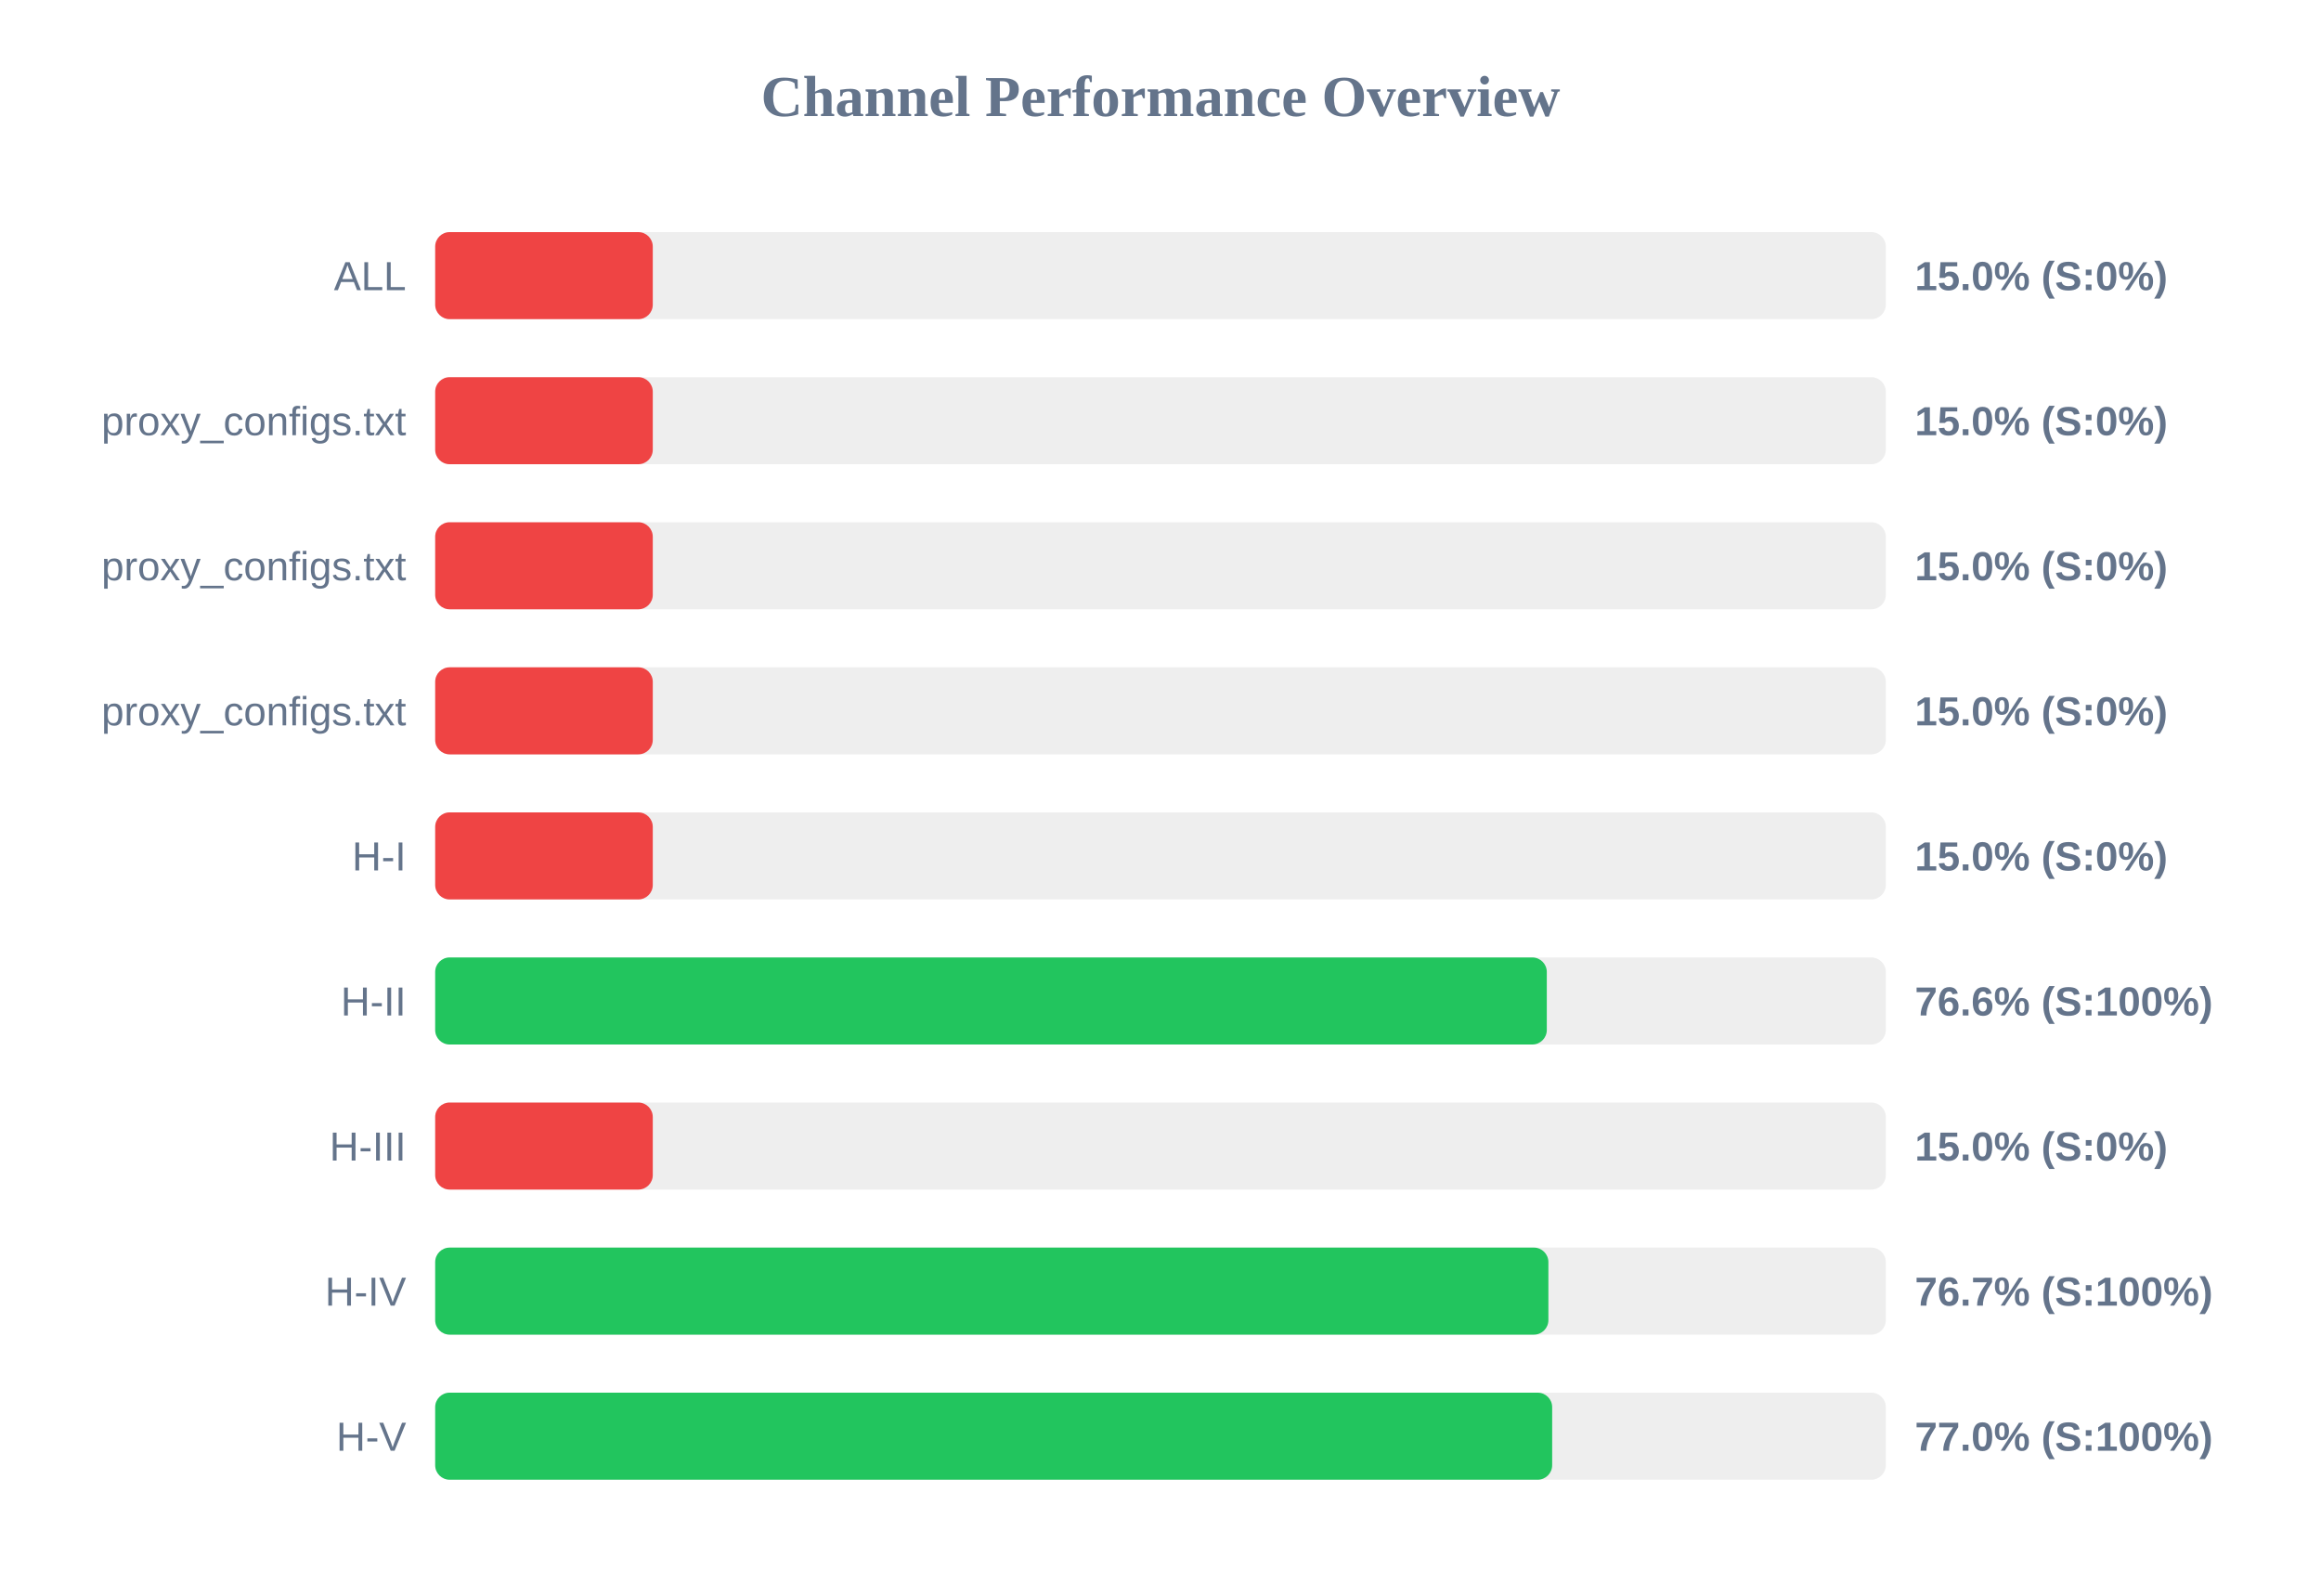
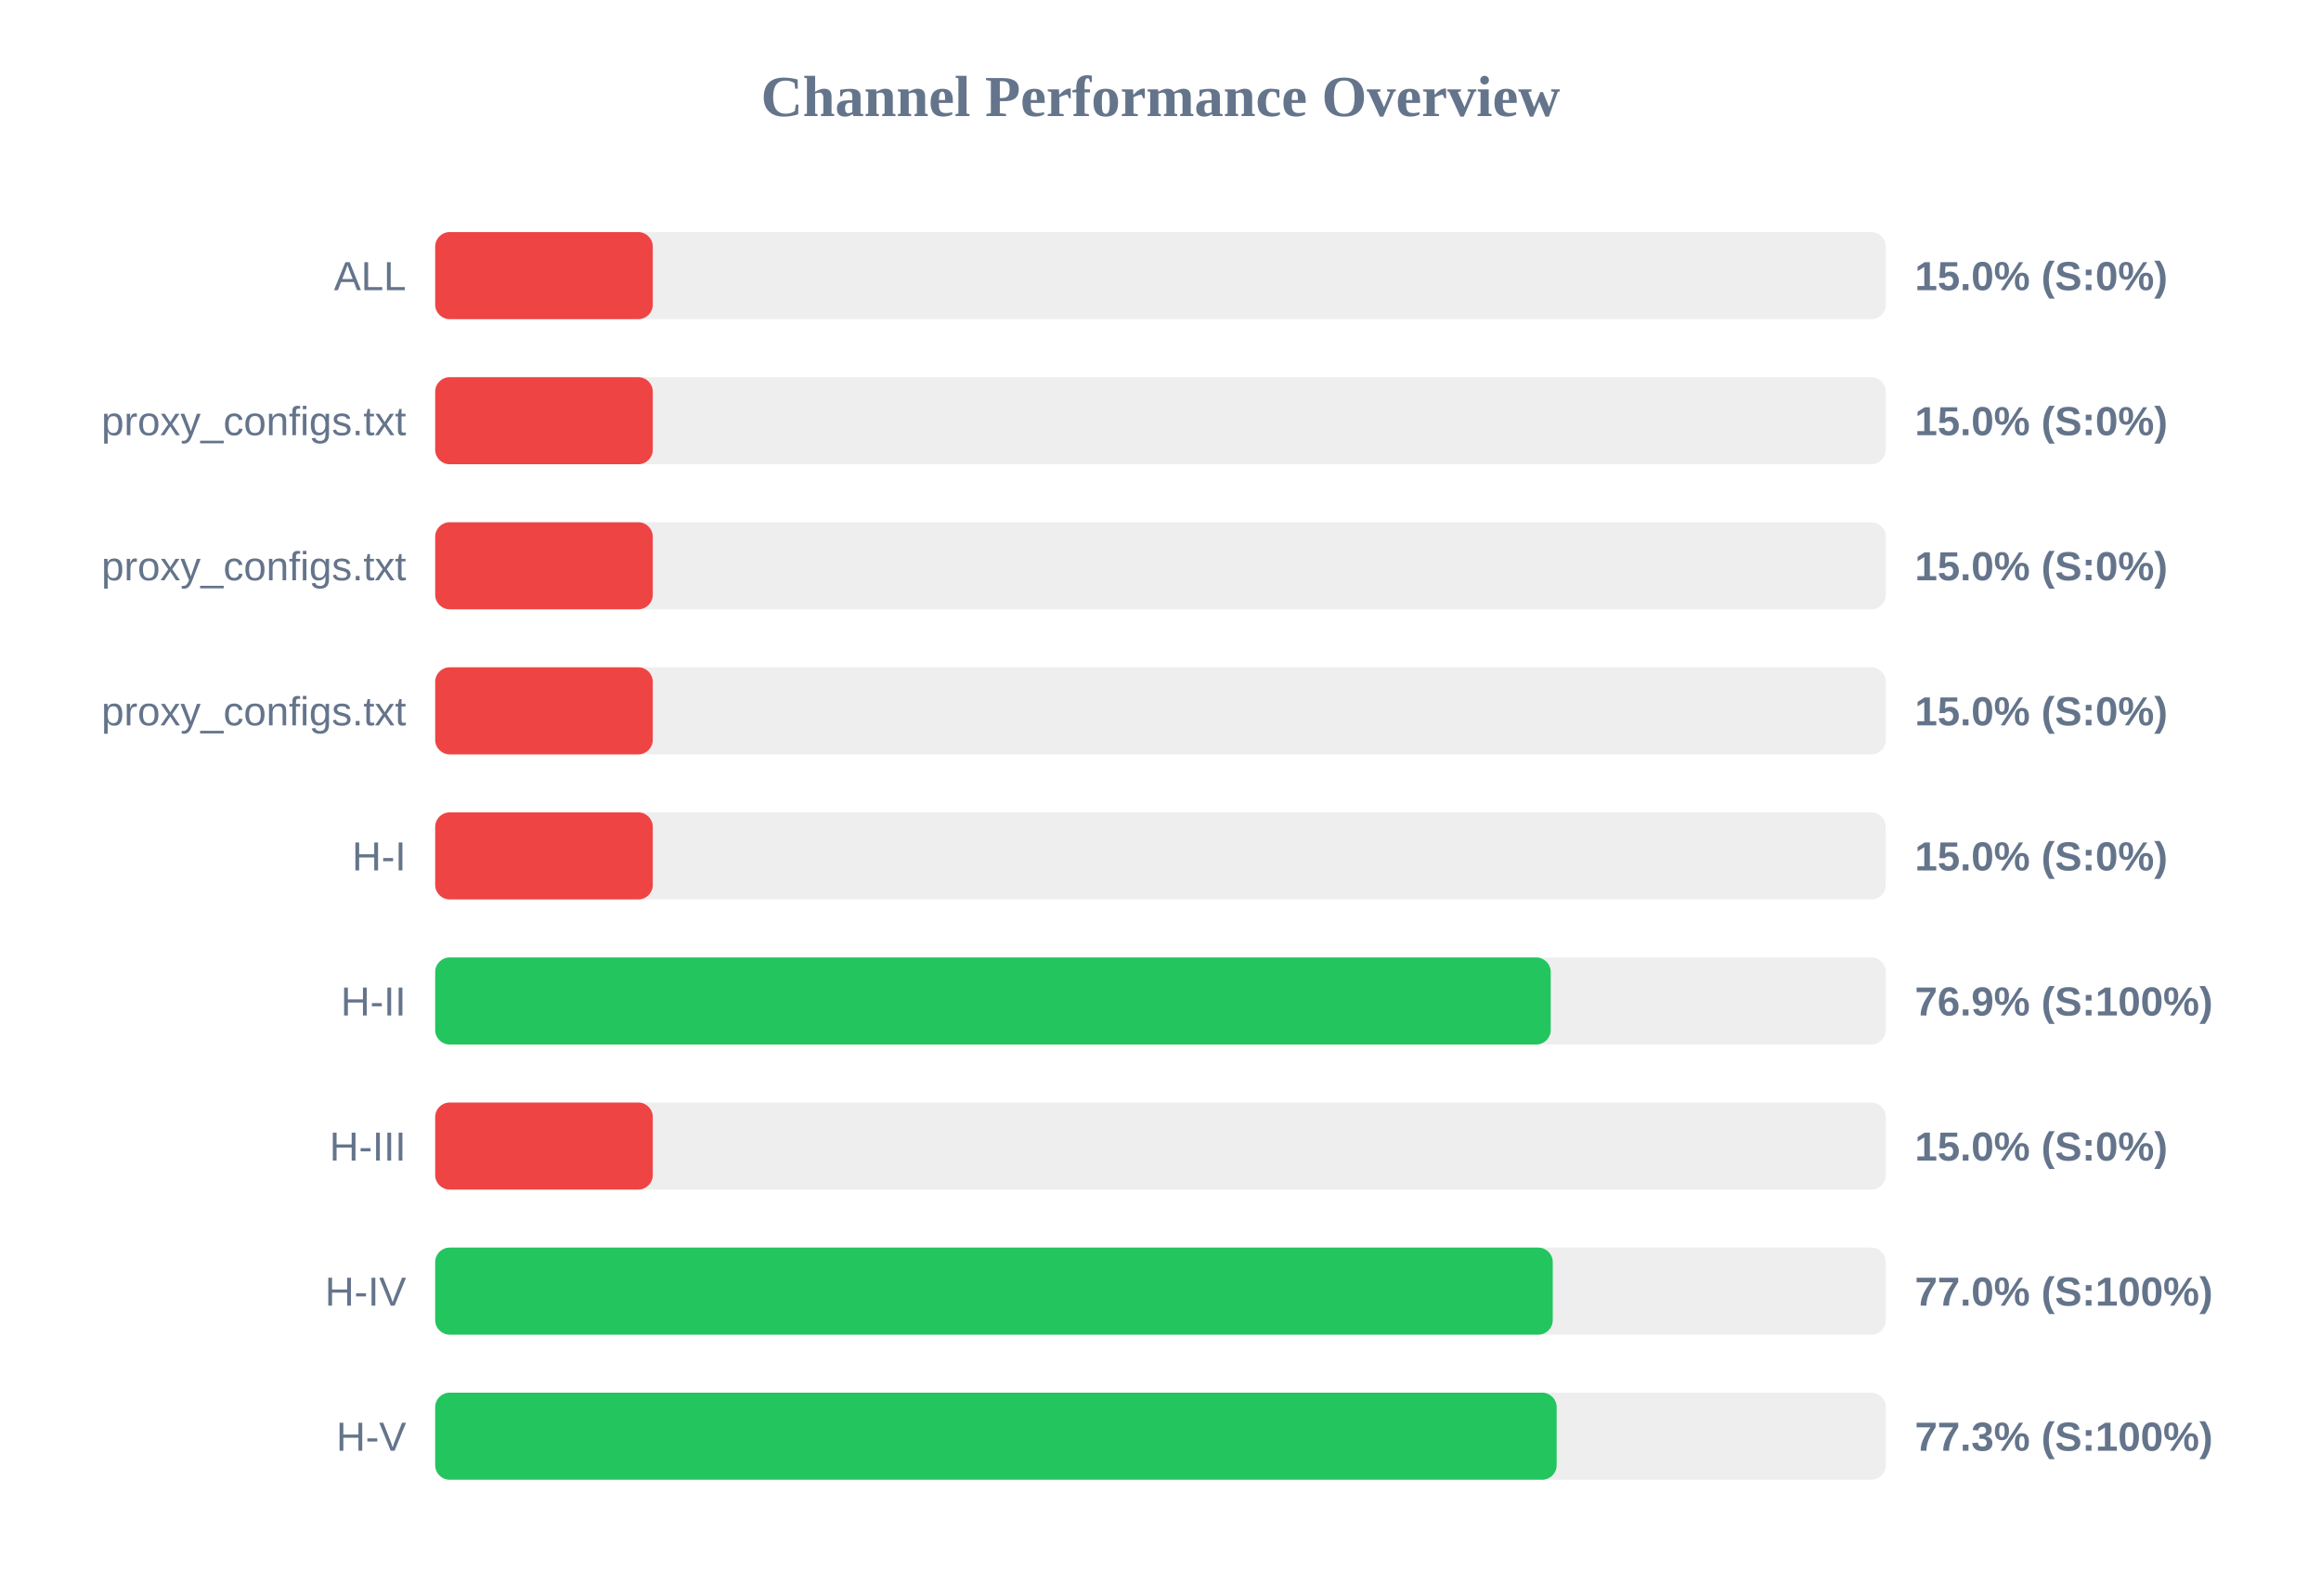
<svg xmlns="http://www.w3.org/2000/svg" width="800" height="550" version="1.1">
  <style>
        .row { font: 14px Arial; fill: #64748b; }
        .score { font: bold 14px Arial; fill: #64748b; }
    </style>
  <text x="400" y="40" text-anchor="middle" font-size="20px" font-weight="bold" fill="#64748b">Channel Performance Overview</text>
  <rect x="150" y="80" width="500" height="30" fill="#eee" rx="5" />
  <rect x="150" y="80" width="75.0" height="30" fill="#ef4444" rx="5" />
  <text x="140" y="100" text-anchor="end" class="row">ALL</text>
  <text x="660" y="100" text-anchor="start" class="score">15.0% (S:0%)</text>
  <rect x="150" y="130" width="500" height="30" fill="#eee" rx="5" />
  <rect x="150" y="130" width="75.0" height="30" fill="#ef4444" rx="5" />
  <text x="140" y="150" text-anchor="end" class="row">proxy_configs.txt</text>
  <text x="660" y="150" text-anchor="start" class="score">15.0% (S:0%)</text>
  <rect x="150" y="180" width="500" height="30" fill="#eee" rx="5" />
  <rect x="150" y="180" width="75.0" height="30" fill="#ef4444" rx="5" />
  <text x="140" y="200" text-anchor="end" class="row">proxy_configs.txt</text>
  <text x="660" y="200" text-anchor="start" class="score">15.0% (S:0%)</text>
  <rect x="150" y="230" width="500" height="30" fill="#eee" rx="5" />
  <rect x="150" y="230" width="75.0" height="30" fill="#ef4444" rx="5" />
  <text x="140" y="250" text-anchor="end" class="row">proxy_configs.txt</text>
  <text x="660" y="250" text-anchor="start" class="score">15.0% (S:0%)</text>
  <rect x="150" y="280" width="500" height="30" fill="#eee" rx="5" />
  <rect x="150" y="280" width="75.0" height="30" fill="#ef4444" rx="5" />
  <text x="140" y="300" text-anchor="end" class="row">H-I</text>
  <text x="660" y="300" text-anchor="start" class="score">15.0% (S:0%)</text>
  <rect x="150" y="330" width="500" height="30" fill="#eee" rx="5" />
-   <rect x="150" y="330" width="383.15" height="30" fill="#22c55e" rx="5" />
+   <rect x="150" y="330" width="384.5" height="30" fill="#22c55e" rx="5" />
  <text x="140" y="350" text-anchor="end" class="row">H-II</text>
-   <text x="660" y="350" text-anchor="start" class="score">76.6% (S:100%)</text>
+   <text x="660" y="350" text-anchor="start" class="score">76.9% (S:100%)</text>
  <rect x="150" y="380" width="500" height="30" fill="#eee" rx="5" />
  <rect x="150" y="380" width="75.0" height="30" fill="#ef4444" rx="5" />
  <text x="140" y="400" text-anchor="end" class="row">H-III</text>
  <text x="660" y="400" text-anchor="start" class="score">15.0% (S:0%)</text>
  <rect x="150" y="430" width="500" height="30" fill="#eee" rx="5" />
-   <rect x="150" y="430" width="383.7" height="30" fill="#22c55e" rx="5" />
+   <rect x="150" y="430" width="385.2" height="30" fill="#22c55e" rx="5" />
  <text x="140" y="450" text-anchor="end" class="row">H-IV</text>
-   <text x="660" y="450" text-anchor="start" class="score">76.7% (S:100%)</text>
+   <text x="660" y="450" text-anchor="start" class="score">77.0% (S:100%)</text>
  <rect x="150" y="480" width="500" height="30" fill="#eee" rx="5" />
-   <rect x="150" y="480" width="385.0" height="30" fill="#22c55e" rx="5" />
+   <rect x="150" y="480" width="386.55" height="30" fill="#22c55e" rx="5" />
  <text x="140" y="500" text-anchor="end" class="row">H-V</text>
-   <text x="660" y="500" text-anchor="start" class="score">77.0% (S:100%)</text>
+   <text x="660" y="500" text-anchor="start" class="score">77.3% (S:100%)</text>
</svg>
